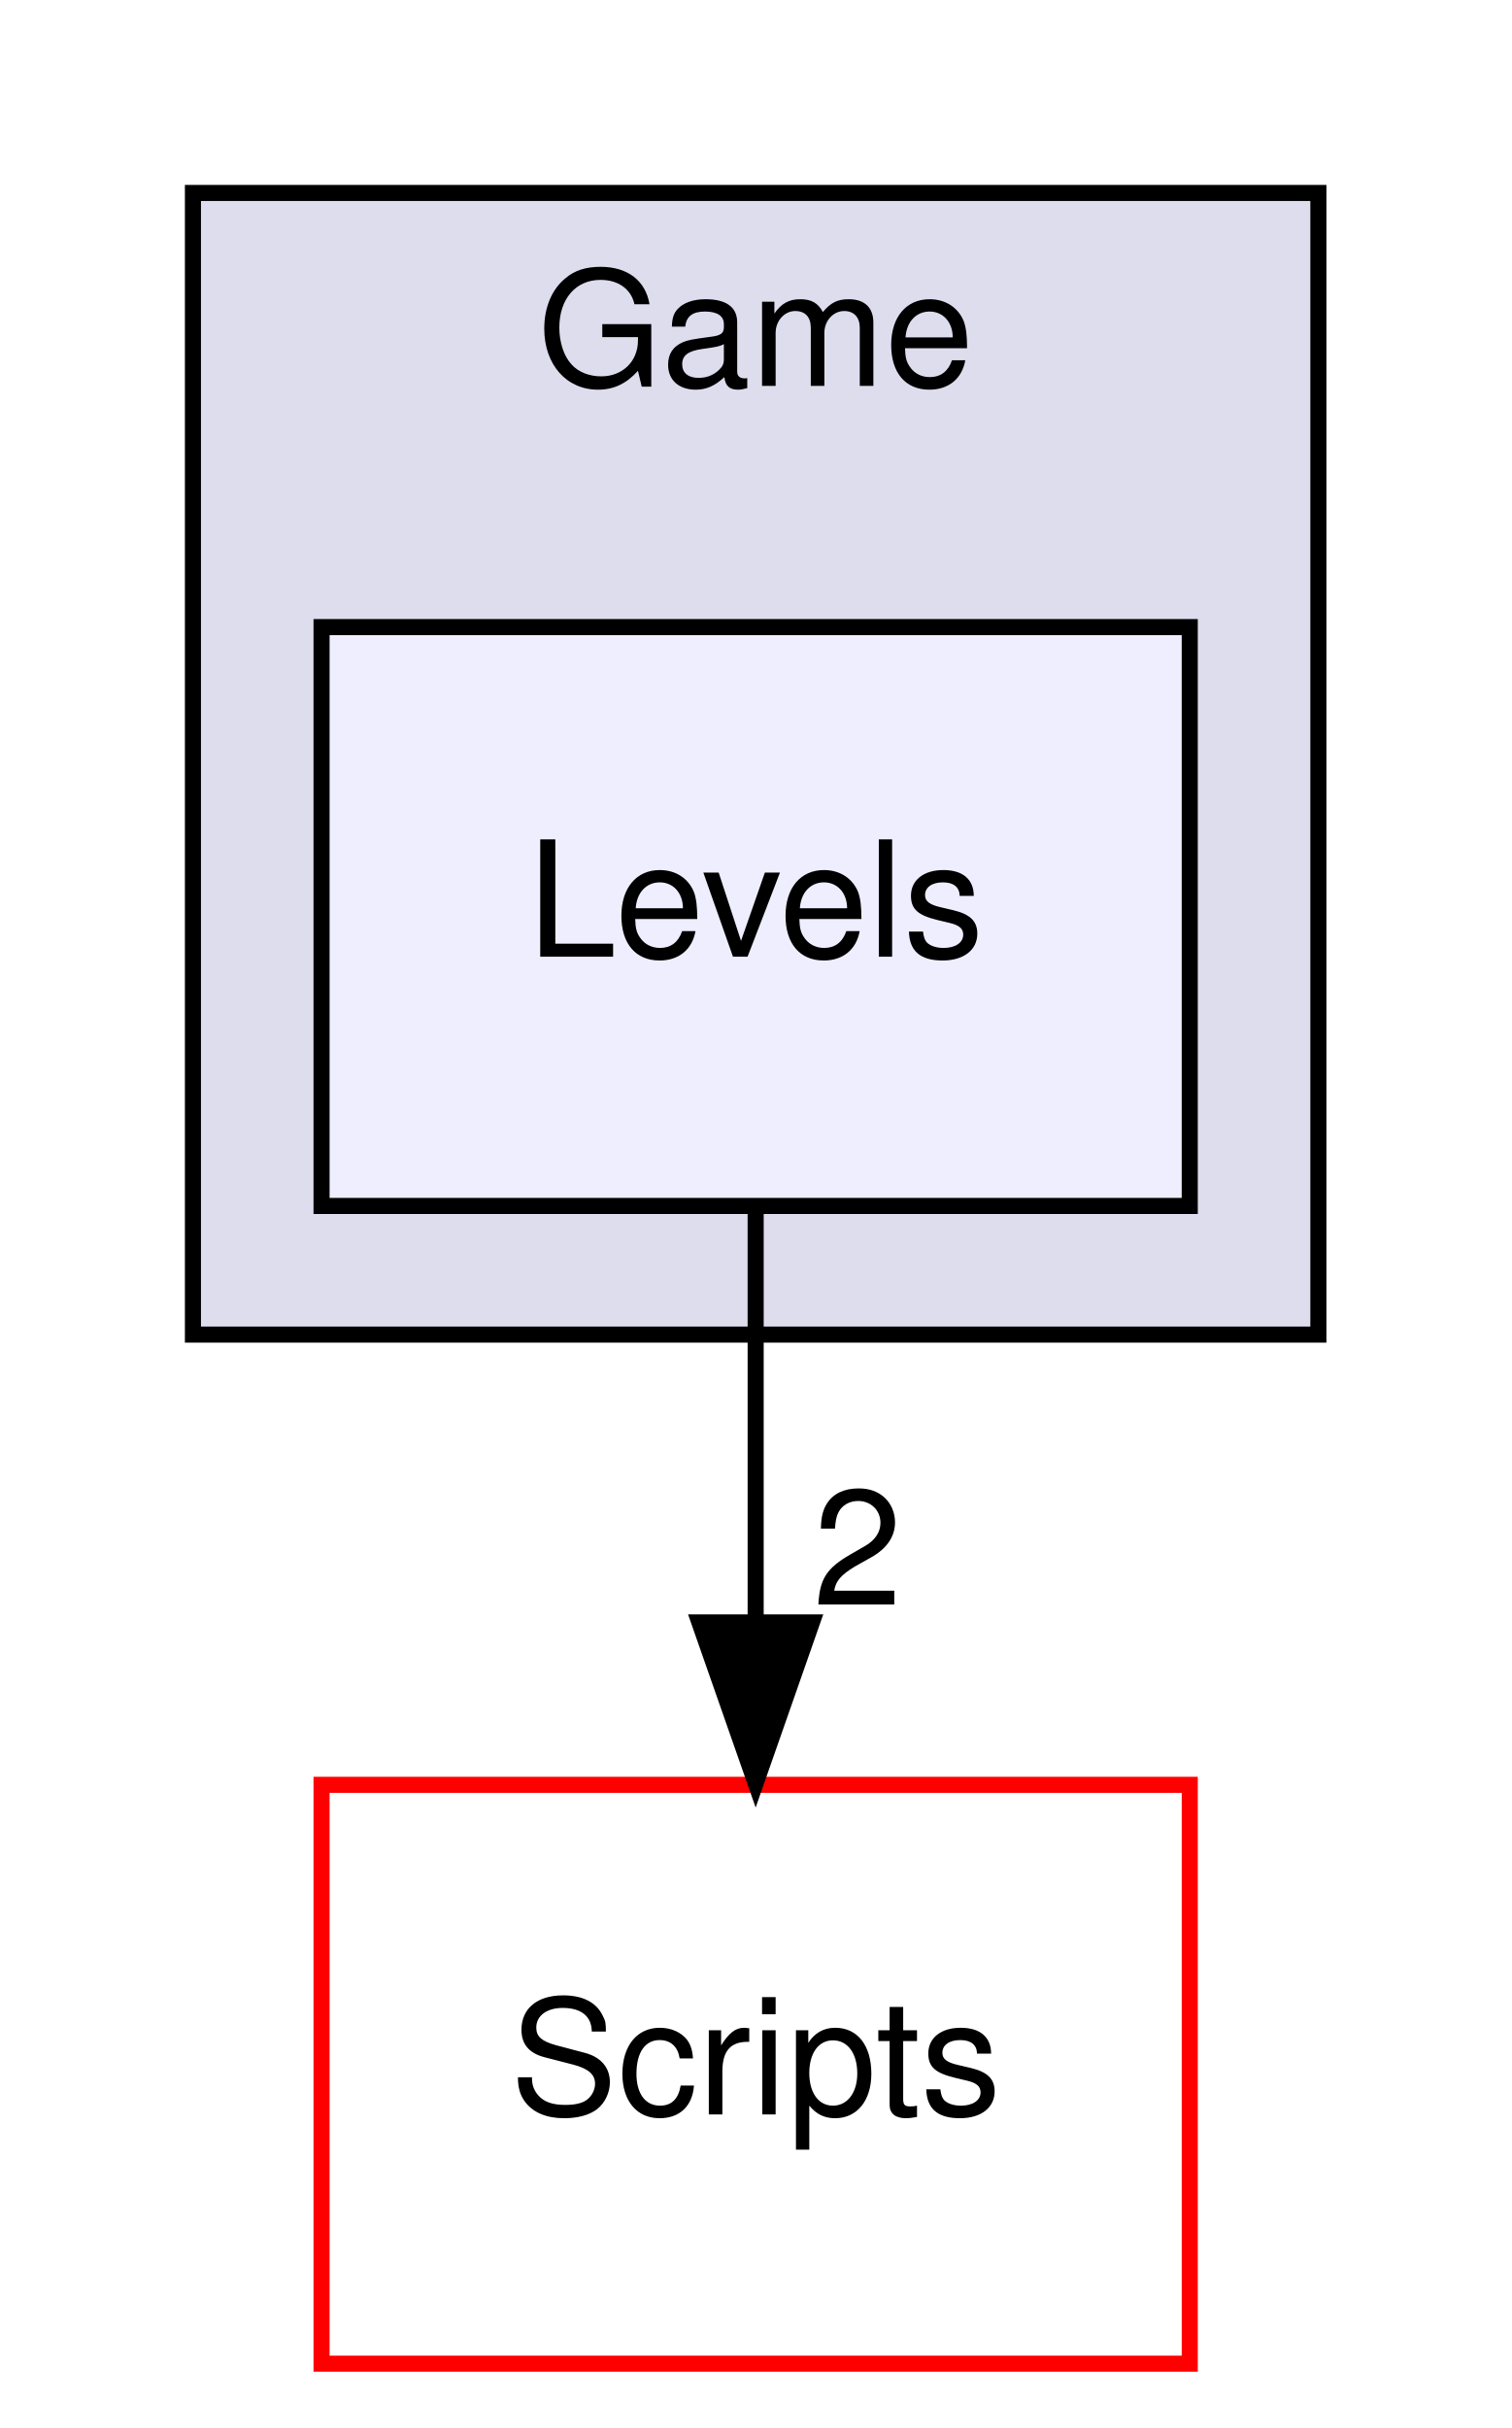
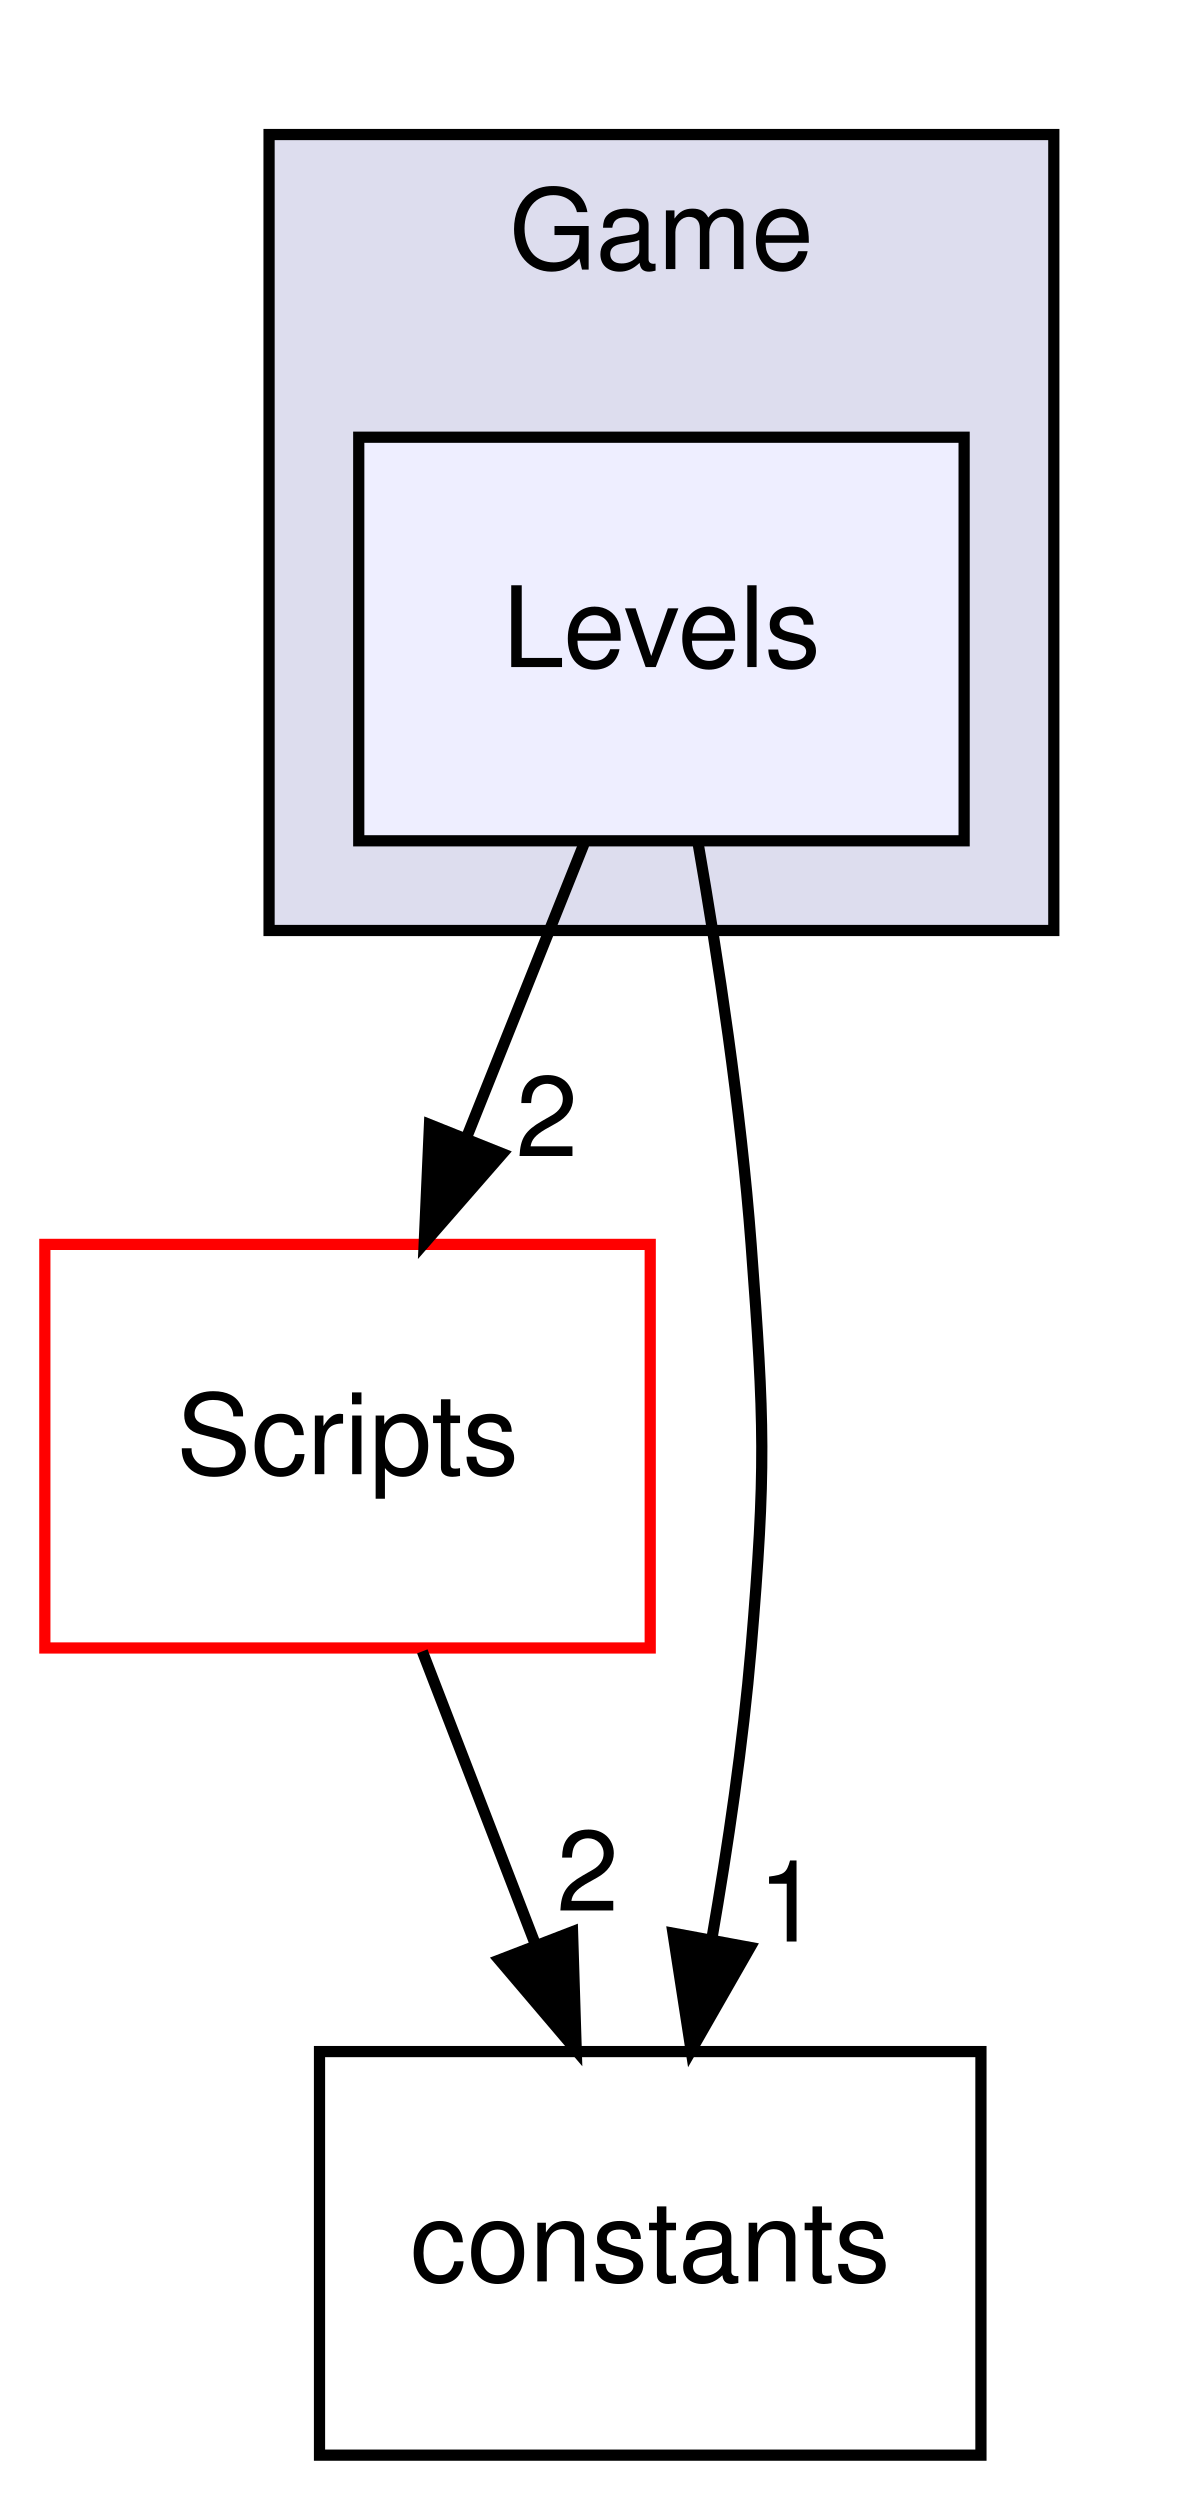
- <svg xmlns="http://www.w3.org/2000/svg" xmlns:xlink="http://www.w3.org/1999/xlink" width="94pt" height="151pt" viewBox="0.00 0.00 94.00 151.00">
-   <g id="graph0" class="graph" transform="scale(1 1) rotate(0) translate(4 147)">
+ <svg xmlns="http://www.w3.org/2000/svg" xmlns:xlink="http://www.w3.org/1999/xlink" width="106pt" height="223pt" viewBox="0.00 0.00 106.00 223.00">
+   <g id="graph0" class="graph" transform="scale(1 1) rotate(0) translate(4 219)">
    <g id="clust1" class="cluster">
      <g id="a_clust1">
        <a xlink:href="dir_b43036362fece0f978c3c8156df55d19.html" target="_top" xlink:title="Game">
-           <polygon fill="#ddddee" stroke="black" points="8,-64 8,-135 78,-135 78,-64 8,-64" />
-           <text text-anchor="middle" x="43" y="-123" font-family="Helvetica,sans-Serif" font-size="10.00">Game</text>
+           <polygon fill="#ddddee" stroke="black" points="20,-136 20,-207 90,-207 90,-136 20,-136" />
+           <text text-anchor="middle" x="55" y="-195" font-family="Helvetica,sans-Serif" font-size="10.00">Game</text>
        </a>
      </g>
    </g>
    <g id="node1" class="node">
      <g id="a_node1">
        <a xlink:href="dir_676624d39155e642f7363158200b00e6.html" target="_top" xlink:title="Levels">
-           <polygon fill="#eeeeff" stroke="black" points="70,-108 16,-108 16,-72 70,-72 70,-108" />
-           <text text-anchor="middle" x="43" y="-87.5" font-family="Helvetica,sans-Serif" font-size="10.00">Levels</text>
+           <polygon fill="#eeeeff" stroke="black" points="82,-180 28,-180 28,-144 82,-144 82,-180" />
+           <text text-anchor="middle" x="55" y="-159.5" font-family="Helvetica,sans-Serif" font-size="10.00">Levels</text>
        </a>
      </g>
    </g>
    <g id="node2" class="node">
      <g id="a_node2">
        <a xlink:href="dir_3ac9928fc2e7e2cbc53db7c1a11acda2.html" target="_top" xlink:title="Scripts">
-           <polygon fill="none" stroke="red" points="70,-36 16,-36 16,0 70,0 70,-36" />
-           <text text-anchor="middle" x="43" y="-15.5" font-family="Helvetica,sans-Serif" font-size="10.00">Scripts</text>
+           <polygon fill="none" stroke="red" points="54,-108 0,-108 0,-72 54,-72 54,-108" />
+           <text text-anchor="middle" x="27" y="-87.5" font-family="Helvetica,sans-Serif" font-size="10.00">Scripts</text>
        </a>
      </g>
    </g>
    <g id="edge1" class="edge">
-       <path fill="none" stroke="black" d="M43,-71.7C43,-63.98 43,-54.71 43,-46.11" />
-       <polygon fill="black" stroke="black" points="46.5,-46.1 43,-36.1 39.5,-46.1 46.5,-46.1" />
+       <path fill="none" stroke="black" d="M48.08,-143.7C44.93,-135.81 41.12,-126.3 37.62,-117.55" />
+       <polygon fill="black" stroke="black" points="40.81,-116.09 33.84,-108.1 34.31,-118.69 40.81,-116.09" />
      <g id="a_edge1-headlabel">
-         <a xlink:href="dir_000002_000004.html" target="_top" xlink:title="2">
-           <text text-anchor="middle" x="49.34" y="-47.2" font-family="Helvetica,sans-Serif" font-size="10.00">2</text>
+         <a xlink:href="dir_000003_000005.html" target="_top" xlink:title="2">
+           <text text-anchor="middle" x="44.78" y="-115.87" font-family="Helvetica,sans-Serif" font-size="10.00">2</text>
+         </a>
+       </g>
+     </g>
+     <g id="node3" class="node">
+       <g id="a_node3">
+         <a xlink:href="dir_55ef98a57036556dcc9a226e6204f780.html" target="_top" xlink:title="constants">
+           <polygon fill="none" stroke="black" points="83.5,-36 24.5,-36 24.5,0 83.5,0 83.5,-36" />
+           <text text-anchor="middle" x="54" y="-15.5" font-family="Helvetica,sans-Serif" font-size="10.00">constants</text>
+         </a>
+       </g>
+     </g>
+     <g id="edge2" class="edge">
+       <path fill="none" stroke="black" d="M58.25,-143.89C60.05,-133.54 62.09,-120.06 63,-108 64.2,-92.04 64.34,-87.94 63,-72 62.28,-63.5 60.93,-54.31 59.49,-46.01" />
+       <polygon fill="black" stroke="black" points="62.91,-45.29 57.65,-36.09 56.03,-46.56 62.91,-45.29" />
+       <g id="a_edge2-headlabel">
+         <a xlink:href="dir_000003_000001.html" target="_top" xlink:title="1">
+           <text text-anchor="middle" x="66.36" y="-45.81" font-family="Helvetica,sans-Serif" font-size="10.00">1</text>
+         </a>
+       </g>
+     </g>
+     <g id="edge3" class="edge">
+       <path fill="none" stroke="black" d="M33.67,-71.7C36.71,-63.81 40.38,-54.3 43.76,-45.55" />
+       <polygon fill="black" stroke="black" points="47.07,-46.69 47.4,-36.1 40.54,-44.17 47.07,-46.69" />
+       <g id="a_edge3-headlabel">
+         <a xlink:href="dir_000005_000001.html" target="_top" xlink:title="2">
+           <text text-anchor="middle" x="48.42" y="-48.57" font-family="Helvetica,sans-Serif" font-size="10.00">2</text>
        </a>
      </g>
    </g>
  </g>
</svg>
